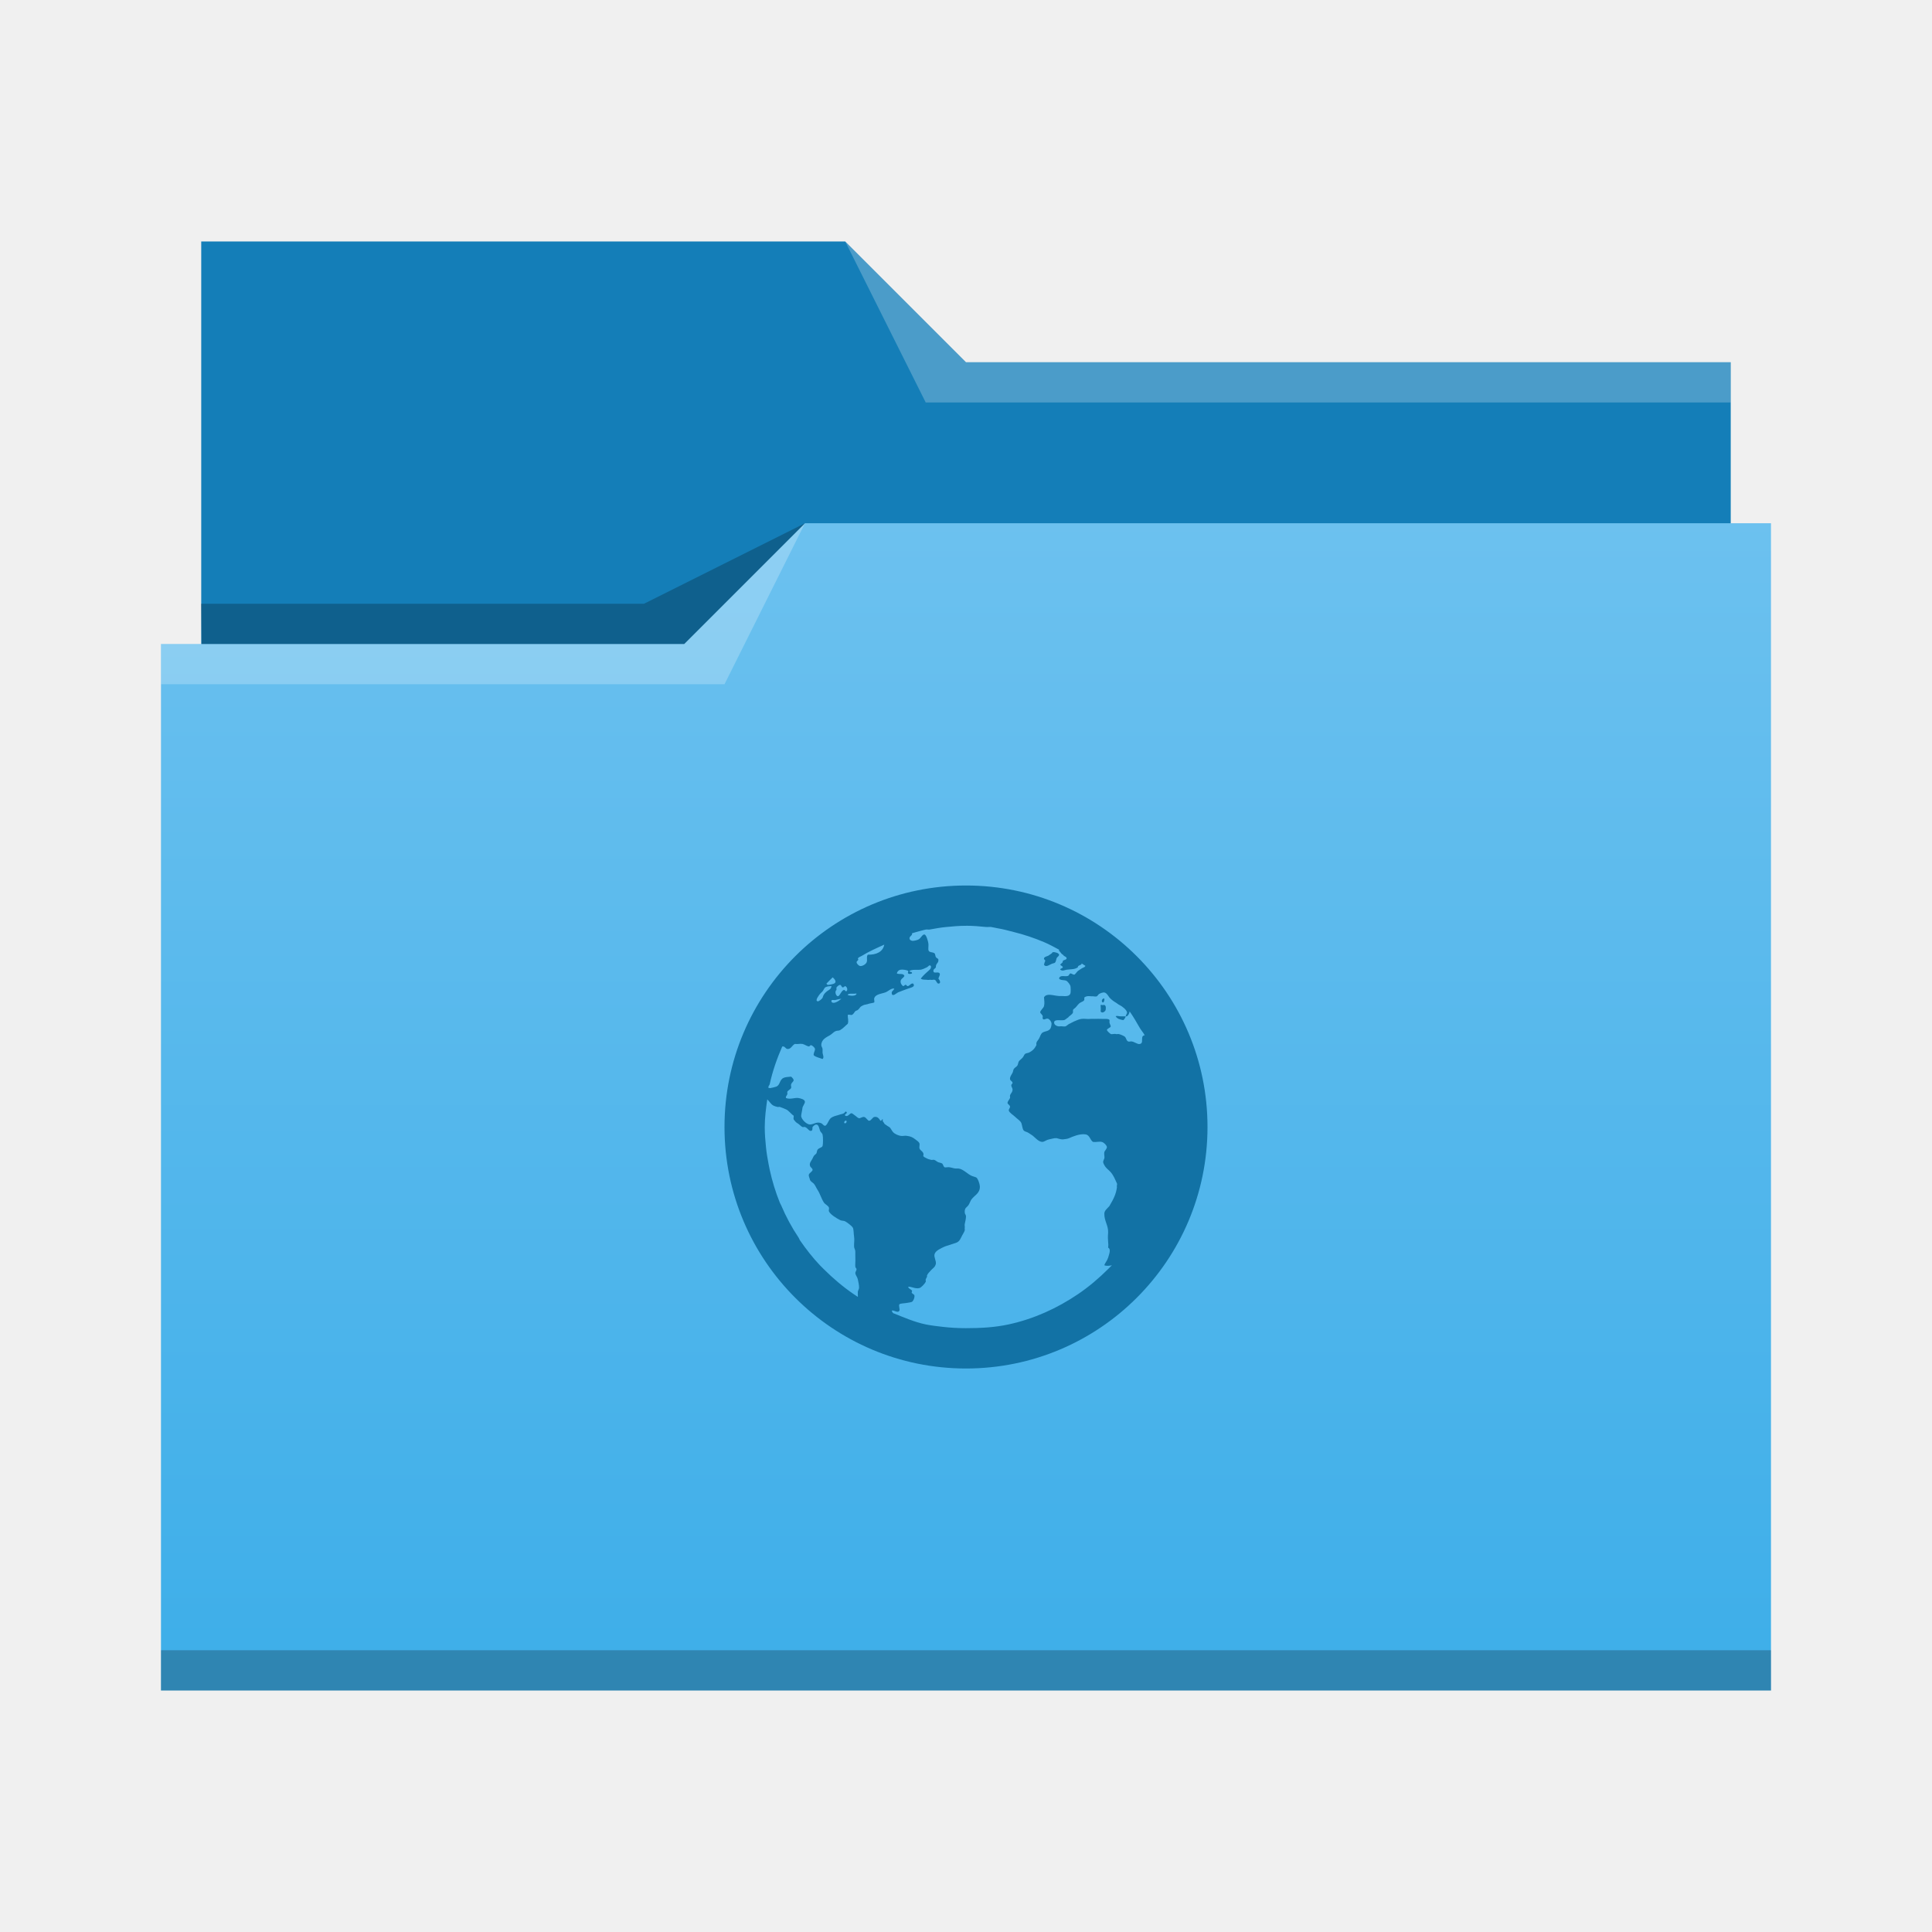
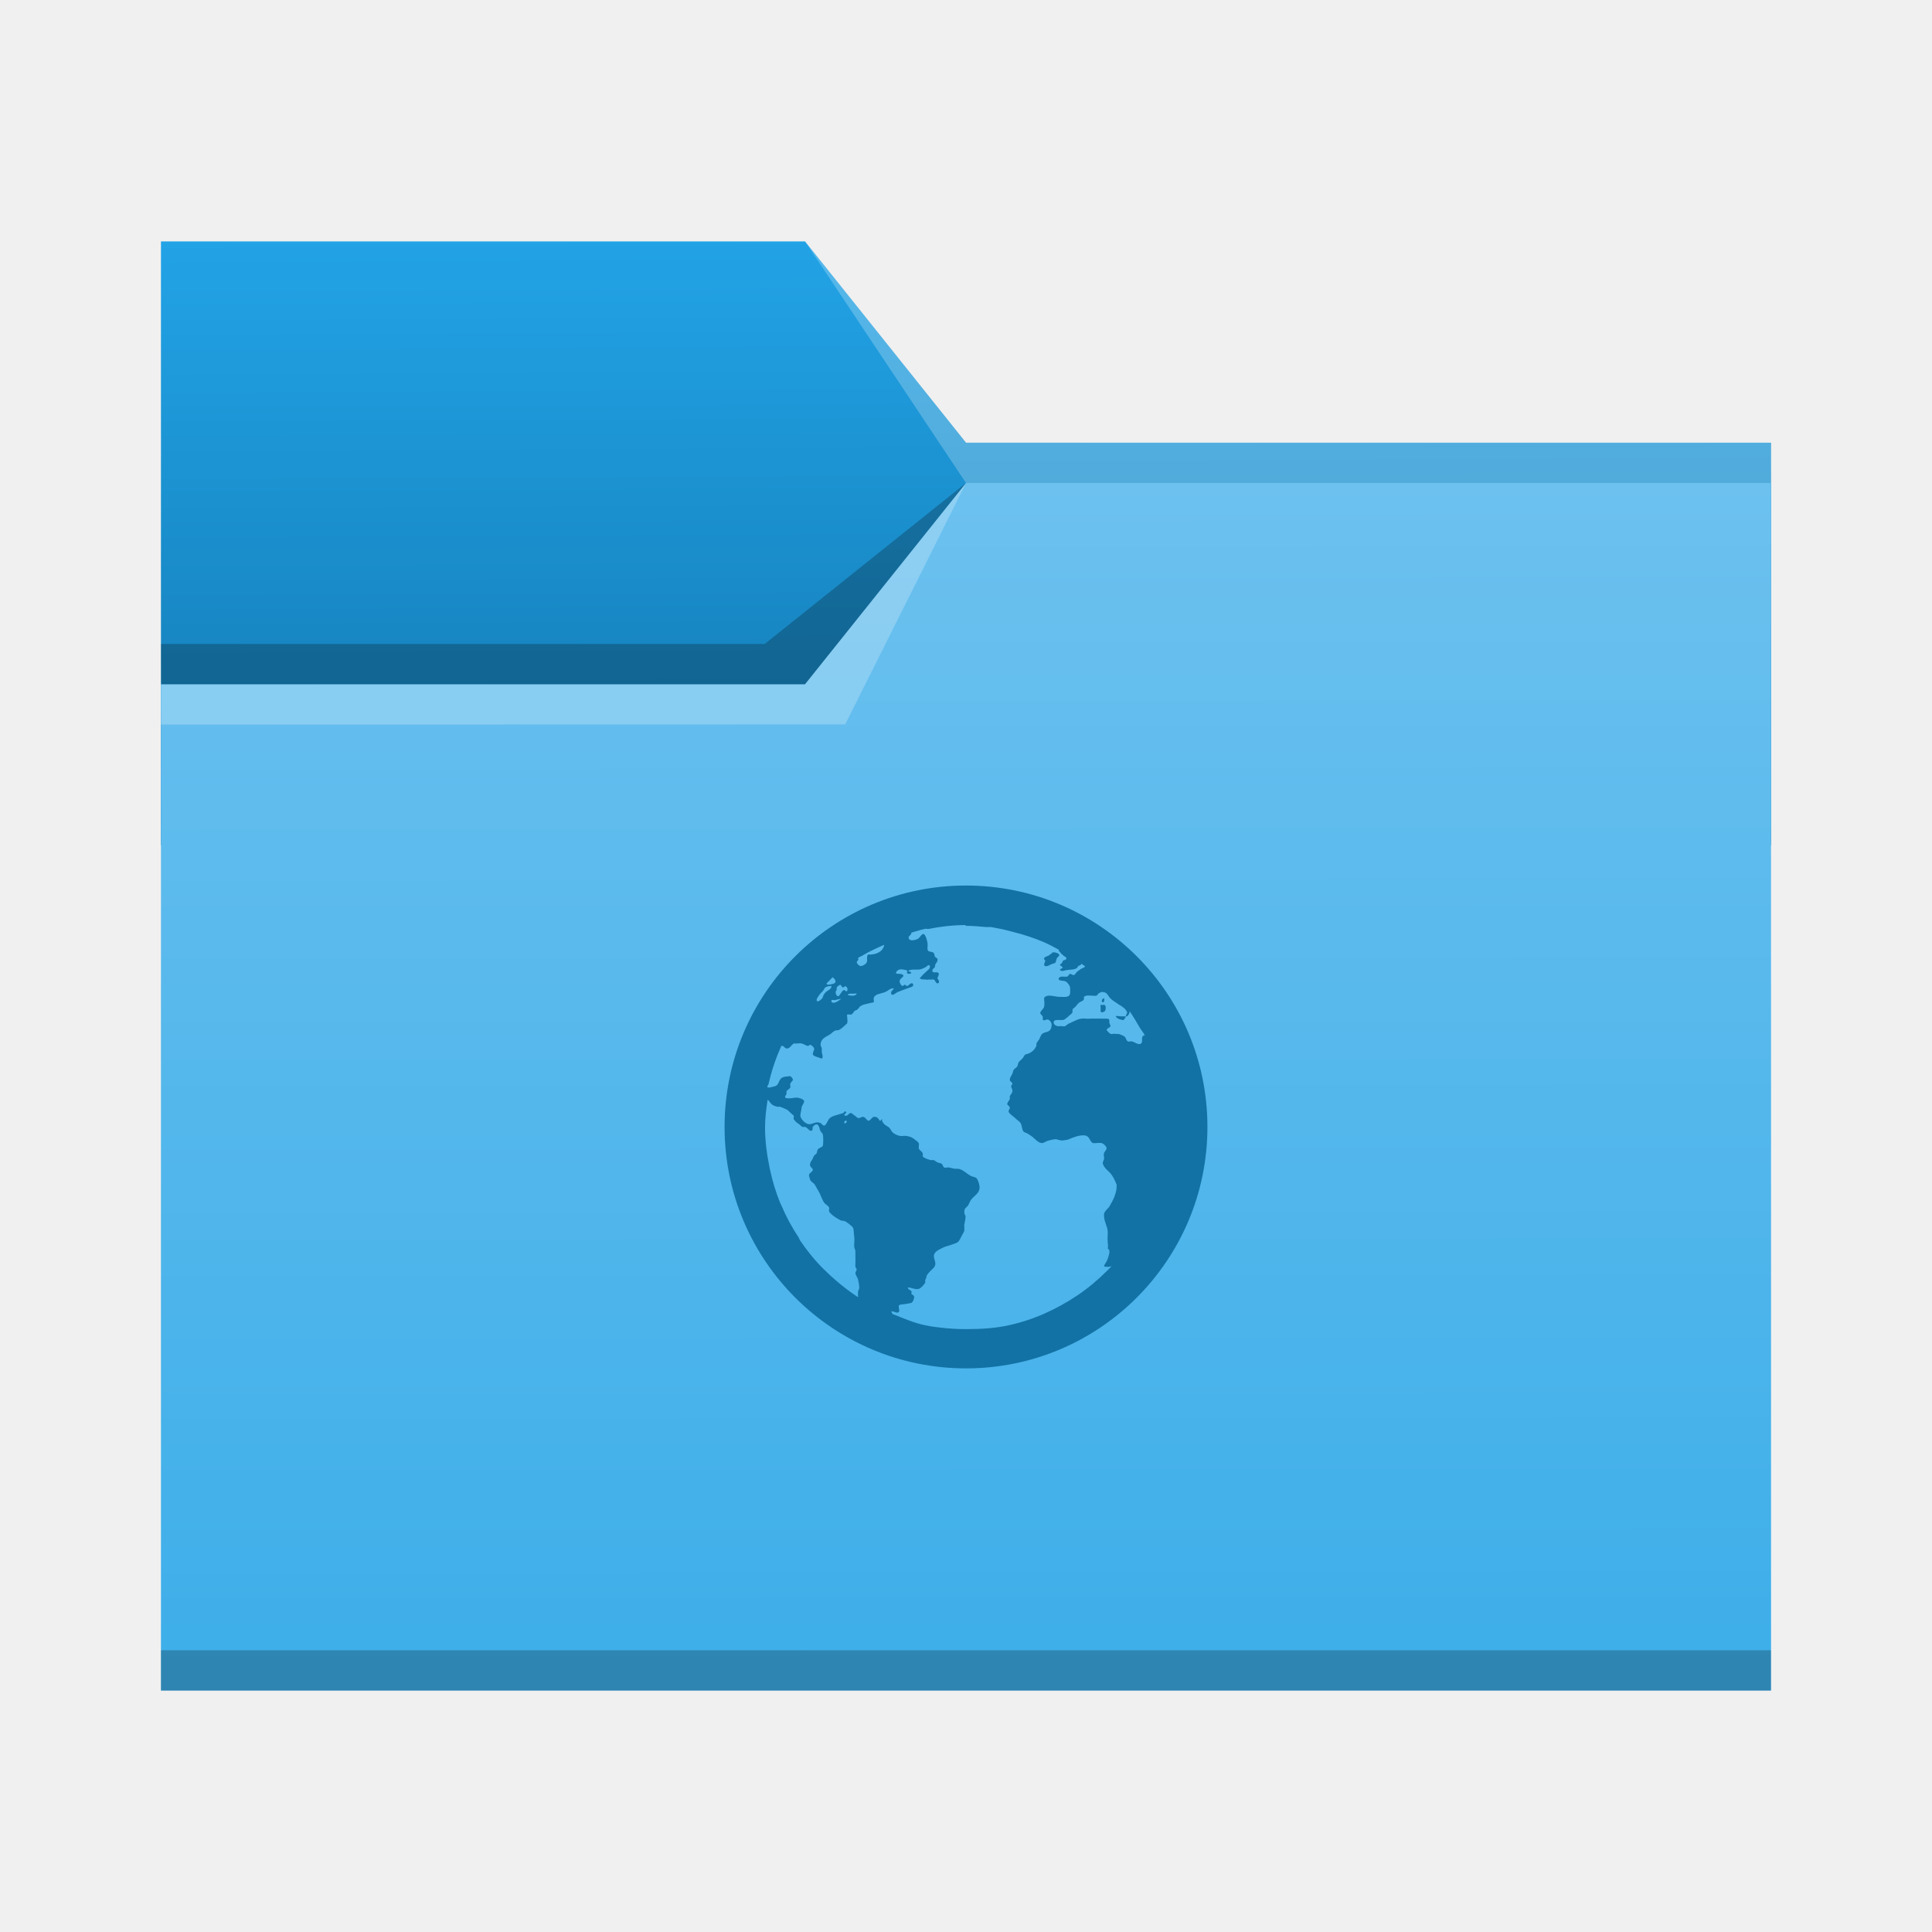
- <svg xmlns="http://www.w3.org/2000/svg" viewBox="0 0 48 48">
-   <linearGradient id="a" x2="0" y1="541.798" y2="499.784" gradientTransform="matrix(.6922986 0 0 .6920733 120.2563 150.8337)" gradientUnits="userSpaceOnUse">
-     <stop stop-color="#3daee9" offset="0" />
-     <stop stop-color="#6cc1ef" offset="1" />
-   </linearGradient>
-   <g transform="translate(-384.5714 -483.798)">
-     <g stroke-width=".692">
-       <path d="m389.571 489.798v11h38l-1e-5 -8h-19l-3-3-16-1.8e-4z" fill="#147eb8" />
-       <path d="m404.571 496.798-3 3h-13l1e-5 26 40-4.7e-4v-29z" fill="url(#a)" />
-       <g fill-opacity=".235" fill-rule="evenodd">
-         <path d="m388.571 499.798v1h14l2-4-3 3z" fill="#fff" />
-         <path d="m389.564 498.798.016 1h11.992l3-3-4 2z" />
-       </g>
-     </g>
-     <path d="m388.571 524.798v1c-0.0 0 40 0 40 0v-1z" fill-opacity=".235" stroke-width=".83" />
-     <path d="m405.571 489.798 2 4h20v-1h-19z" fill="#fff" fill-opacity=".235" fill-rule="evenodd" stroke-width=".692" />
-     <path transform="translate(400.5714 503.798)" d="m8 2c-3.314 0-6 2.686-6 6 0 3.314 2.686 6 6 6 3.314 0 6-2.686 6-6 0-3.314-2.686-6-6-6zm0 1c.173 0 .332.014.5.031.04.004.085-.005.125 0 .053.007.104.023.156.031.144.023.267.059.406.094.257.063.511.149.75.25.132.056.249.121.375.188-0.0.009.001.02 0 .031.029.013.045.067.094.094.018.01.014.022.031.031.029.016.068.034.062.062-.008.04-.066.032-.094.062.004.058-.048.055-.062.094.009.025.059.033.062.062-.005.032-.075.029-.062.062.054.042.105.01.156 0 .112-.014.212-.005.281-.062-.009-.053.1-.046.094-.094.029.021.065.041.094.062-.011.01-.019.026-.031.031-.021.01-.043.019-.062.031-.028.018-.062.042-.094.062-.023.016-.07.094-.094.094-.029 0-.073-.037-.094-.031-.03.01-.029.051-.062.062-.066.024-.196-.036-.219.062.028.057.138.03.188.062.031.02.086.091.094.125.008.028.012.158 0 .188-.031.08-.127.064-.219.062h-.062c-.155-.01-.305-.08-.375.031.005.085.019.145 0 .219-.014.054-.097.11-.094.156.001.024.057.06.062.094.004.018-.008.045 0 .062.026.049.079-.01.125 0 .044.01.094.076.094.125 0 .035-.009.091-.031.125-.044.066-.125.058-.188.094-.052.03-.063.105-.094.156-.033.056-.076.076-.062.156-.045.089-.095.144-.188.188-.027.012-.069.013-.094.031-.02.014-.034.062-.062.094-.035.039-.075.064-.094.094-.014.023-.016.062-.031.094-.022.042-.066.052-.094.094-.013.02-.017.068-.031.094-.032.058-.069.105-.062.156.005.048.06.05.062.094.003.024-.032.035-.031.062.001.038.028.064.031.094.007.074-.049.106-.062.156-.007.024.006.043 0 .062-.012.037-.061.081-.062.125-.001.031.06.05.062.094.002.029-.037.066-.031.094.011.054.114.114.156.156.057.057.131.096.156.156.021.051.024.149.062.188.029.028.088.033.125.062.035.027.057.033.094.062.061.048.153.163.25.156.051-.01.099-.052.156-.062.059-.01.128-.036.188-.031.046.01.108.034.156.031.05-.01.099-.006.156-.031.099-.043.262-.114.406-.094.11.016.111.139.188.188.088.01.149-.017.219 0 .053.013.12.083.125.125.005.043-.057.098-.062.125-.014.058.01.119 0 .156-.008.029-.032.065-.031.094 0 .026.035.091.062.125.033.042.085.08.125.125.073.084.105.17.156.281.013.028-.012.058 0 .094-.022.168-.078.283-.188.469-.052.06-.126.113-.125.188-.004.18.102.295.094.469-.018.234.018.25 0 .375.079.04.023.167 0 .25-.034.099-.075.121-.094.188.053.023.129.014.188 0-.03.031-.063.063-.094.094-.226.226-.484.445-.75.625-.516.349-1.09.613-1.719.75-.344.075-.697.094-1.062.094-.19 0-.378-.01-.562-.031-.147-.017-.295-.033-.438-.062-.283-.058-.549-.178-.812-.281-.009-.017-.033-.042-.031-.062.052-.022.15.074.188 0 .019-.035-.025-.121 0-.156.018-.024.119-.024.156-.031.053-.01.126-.017.156-.031.033-.021.069-.095.062-.156-.003-.029-.04-.036-.062-.062-.019-.022.013-.042 0-.062-.024-.035-.084-.043-.094-.094.072-.014.177.06.281.031.049-.014.133-.11.156-.156.007-.014-.008-.044 0-.062.009-.018.028-.052.031-.062.007-.027-.006-.013 0-.031.018-.051.064-.089.094-.125.023-.028.073-.065.094-.094.024-.031.015-.035.031-.062.015-.091-.053-.17-.031-.25.024-.09.163-.146.25-.188.03-.014.069-.022.094-.031.06-.021.132-.043.188-.062.094-.034.11-.102.156-.188.022-.04.058-.096.062-.125.004-.026-.005-.032 0-.062.005-.029-.008-.06 0-.094.011-.043.031-.14.031-.188 0-.04-.03-.058-.031-.094-.007-.13.046-.117.094-.188.024-.035.046-.1.062-.125.081-.12.229-.162.219-.344-.004-.06-.05-.2-.094-.219-.025-.011-.057-.018-.094-.031-.118-.044-.221-.177-.344-.188h-.062c-.048 0-.102-.024-.156-.031-.034-.01-.105.01-.125 0-.031-.015-.038-.077-.062-.094-.02-.014-.063-.02-.094-.031-.049-.018-.068-.059-.125-.062-.018 0-.043.01-.062 0-.031-.01-.065-.013-.094-.031-.036-.022-.079-.032-.094-.062.033-.108-.072-.124-.094-.188-.01-.029.01-.099 0-.125-.013-.037-.053-.063-.094-.094-.072-.056-.116-.081-.219-.094-.046-.01-.101.01-.156 0-.058-.01-.144-.044-.188-.094-.042-.049-.057-.102-.094-.125-.035-.022-.07-.04-.094-.062-.011-.01-.021-.008-.031-.031-.018-.037-.053-.049-.031-.094-.04-.02-.02.038-.062.031-.039-.055-.068-.11-.156-.094-.04.01-.078.093-.125.094-.039 0-.074-.086-.125-.094-.039-.01-.098.036-.125.031-.043-.01-.055-.036-.094-.062-.029-.019-.078-.064-.094-.062-.05 0-.087.099-.156.062-.034-.043.071-.054.031-.094-.03-.029-.038.017-.062.031-.028.018-.063.02-.094.031-.069.026-.134.034-.188.062-.05.026-.065.042-.094.094-.023.042-.059.123-.094.125-.042 0-.056-.045-.094-.062-.115-.05-.186.029-.281.031-.088 0-.223-.136-.219-.219.003-.051.025-.124.031-.188.005-.05.062-.111.062-.156.001-.062-.116-.087-.156-.094-.094-.017-.206.042-.312 0-.02-.034.019-.06.031-.094.007-.018-.007-.042 0-.062.012-.032.079-.06.094-.094.011-.026-.011-.061 0-.094.013-.036.059-.068.062-.094.004-.034-.036-.072-.062-.094-.083.01-.14.007-.188.031-.108.049-.079.185-.188.219-.037.012-.083.024-.125.031-.018.01-.042-.002-.062 0 .002-.01-.002-.021 0-.031.005-.023.026-.04.031-.062.071-.325.181-.64.312-.938h.031c.038.01.061.059.094.062.092.01.112-.085.188-.125.078.011.117-.01.188 0 .048.01.118.059.156.062.032 0 .032-.035.062-.031.03.01.089.058.094.094.005.045-.044.107-.031.156.047.048.152.066.219.094.044-.037.007-.104 0-.156-.001-.023.003-.073 0-.094-.005-.036-.031-.063-.031-.094 0-.143.123-.194.219-.25.041-.024.089-.076.125-.094.051-.025.083-.007.125-.031.076-.043.129-.108.188-.156.027-.065-.003-.155 0-.219.027-.017.065 0 .094 0 .046-.01.068-.068.094-.094.015-.015.044-.016.062-.031.046-.036.054-.078.094-.094.014-.01.04-.024.062-.031.03-.01.077-.013.125-.031.031-.011.113-.018.125-.031.015-.015-.004-.071 0-.094.024-.113.18-.118.281-.156.07-.026.141-.108.219-.094-.015.054-.076.06-.062.125.017.091.124-.018.156-.031.061-.026.17-.064.25-.094.07-.025.191-.044.125-.125-.055-.01-.077.043-.125.062-.033.01-.035-.028-.062-.031-.027 0-.035.036-.062.031-.027-.01-.059-.061-.062-.094-.011-.084.06-.094.094-.156-.023-.076-.124-.033-.188-.062.007-.045.041-.084.094-.094.043-.01.162.008.188.031.015.013-.023.042 0 .062.026.023.06.01.094 0 .012-.057-.072-.025-.062-.062.068-.044.198-.02.281-.031.048-.01.113-.04.156-.062.04-.023.052-.069.094-.031.012.041-.008.072-.031.094-.077.068-.159.14-.219.219.037.036.094.024.156.031.024.01.069-.005.094 0 .03.01.07-.01.094 0 .042.01.052.094.094.094.068 0 .039-.08 0-.125.012-.047.048-.092.031-.125-.031-.062-.15.018-.156-.062-.004-.05.044-.056.062-.094-.008-.096.072-.101.062-.188-.005-.036-.037-.029-.062-.062-.013-.018-.016-.08-.031-.094-.052-.044-.15-.01-.156-.094-.003-.05.007-.103 0-.156-.007-.051-.05-.209-.094-.219-.056-.012-.089.094-.156.125-.036.017-.119.037-.156.031-.024-.01-.059-.015-.062-.062-.004-.042.047-.061.062-.094.004-.008-.002-.02 0-.031.073-.02.145-.045.219-.062.042-.01.083-.023.125-.031.03-.006.064.006.094 0 .134-.025.269-.049.406-.062.166-.017.329-.031.5-.031zm-2.031.469c-.032.183-.203.255-.406.25-.046.044-.006.127-.031.188-.021.051-.105.098-.156.094-.037 0-.094-.059-.094-.094 0-.043.068-.045.031-.094.002-.01.021-.021.031-.031.02-.013.042-.019.062-.031.181-.112.367-.193.562-.281zm4.188.188c-.018.01-.015.021-.031.031-.038.023-.065.051-.094.062-.041.015-.088.025-.094.062-.005.031.032.034.031.062-.015.037-.023.049-.031.094.051.083.156-.018.219-.031.028-.01.048-.007.062-.031.017-.027.018-.056.031-.094.014-.042.068-.057.062-.094-.004-.037-.094-.068-.156-.062zm-5.469.625c.047.038.114.121.031.156-.01.01-.132.035-.156.031-.01 0-.023-.024-.031-.031.052-.05.102-.108.156-.156zm.188.188c.024 0 .034.06.062.062.027 0 .046-.035.062-.031.042.011.071.094.031.125-.033.01-.039-.035-.062-.031-.068.012-.105.16-.156.156-.048-.01-.08-.121-.031-.156.001-.03-.002-.032 0-.062.015-.018.054-.066.094-.062zm-.25.031c.014 0 .026-.01.031 0-.007.053-.022.069-.062.094-.071.043-.133.096-.156.188-.007.027-.091.1-.125.094-.079-.017.045-.165.062-.188.02-.025.04-.034.062-.062.023-.028.041-.078.062-.094.024-.017.083-.033.125-.031zm6.781.156c.079-.01.12.077.156.125.03.039.107.098.156.125.028.015.063.049.094.062.065.029.184.123.188.188.001.032-.036.064-.031.094.049.01.093-.076.094-.125.092.13.171.268.25.406.037.065.09.12.125.188-.044.013-.055.019-.062.062-.01.056.021.146-.062.156-.053.01-.115-.045-.188-.062-.03-.01-.07.01-.094 0-.055-.018-.047-.092-.094-.125-.027-.019-.113-.058-.156-.062-.027 0-.035.01-.062 0-.034-.01-.097.014-.125 0-.027-.017-.087-.071-.094-.094-.011-.037.092-.062.094-.094.002-.024-.026-.057-.031-.094-.004-.022.005-.048 0-.062-.007-.026-.053-.03-.094-.031-.036 0-.063 0-.094 0-.044 0-.133-.004-.188 0-.033 0-.063-.003-.094 0-.087.01-.151-.01-.219 0-.049 0-.142.042-.188.062-.023.011-.032.016-.062.031-.014.01-.044.023-.062.031-.028.013-.067.054-.094.062-.039.01-.085-.01-.156 0-.051 0-.124-.033-.125-.094-.001-.093.162-.045.25-.062.033-.01.054-.038.094-.062.019-.011.013-.019.031-.031.03-.021.089-.07.094-.094.004-.022-.003-.045 0-.062.004-.021.035-.035.062-.062.042-.042.073-.098.125-.125.035-.018.078-.034.094-.062.004-.032-.001-.033 0-.062.022-.02.045-.027.062-.031.054-.012.093.003.156 0 .027 0 .065.013.094 0 .024-.016.038-.051.062-.062.026-.014.062-.029.094-.031zm.562.594h-.125c-.044 0-.099-.023-.125 0 .037.06.105.079.188.094.03-.022.049-.055.062-.094zm-6.844-.562h.094c.025 0 .053-.01.062 0-.016.066-.167.055-.219.031.003-.025.03-.027.062-.031zm-.219.125c-.044.032-.087.072-.156.094-.038.012-.087.011-.094-.031-.008-.052.06-.026.094-.031.044-.01.105-.029.156-.031zm6.5 0c-.033.011-.049.084 0 .094.023-.014.037-.051.031-.094-.013-.014-.021-.01-.031 0zm-.062.156c.001.056.011.108 0 .156.032.062.109.011.125-.031.019-.104-.015-.138-.062-.125-.016.01-.046-.013-.062 0zm-8.281 2.344c.056.051.089.123.156.156.025.013.062.023.094.031.026.01.038-.008.062 0 .053.018.114.043.156.062.064.028.133.124.188.156.003.032-.01.07 0 .094.026.035.052.07.094.094.051.028.077.072.125.094.017.01.036-.01.062 0 .066.02.099.111.156.094.037-.011.025-.058.031-.094.025-.027.055-.062.094-.062.062 0 .071.096.094.156.013.034.054.058.062.094.015.062.013.244 0 .281-.016.046-.087.043-.125.094-.018.024-.017.077-.031.094-.024.029-.044.035-.062.062-.01.015-.022.042-.031.062-.03.064-.088.111-.062.188.01.031.062.057.062.094 0 .044-.087.077-.094.125-.005.035.02.078.031.125.008.035.073.071.094.094.035.039.062.107.094.156.063.097.094.217.156.312.033.049.103.073.125.125.011.026-.01.07 0 .094.036.081.2.179.281.219.038.019.09.011.125.031.053.03.161.11.188.156.024.042.019.152.031.219.015.088-.004.155 0 .25.003.052.031.073.031.125 0 .018.001.075 0 .094-.001.062.005.124 0 .188-.003.034-.002.065 0 .094.003.031.029.035.031.062.002.029-.034.071-.031.094.007.063.05.098.062.156.01.046.037.164.031.219-.004.029-.027.061-.031.094-.003.026.004.038 0 .062-.003.023.006.043 0 .062-.032-.02-.062-.041-.094-.062-.266-.18-.524-.399-.75-.625-.031-.031-.064-.062-.094-.094-.181-.19-.351-.408-.5-.625-.014-.02-.018-.043-.031-.062-.173-.259-.315-.522-.438-.812-.009-.021-.023-.041-.031-.062-.105-.259-.189-.534-.25-.812-.012-.053-.021-.103-.031-.156-.025-.134-.049-.269-.062-.406-.017-.168-.031-.327-.031-.5 0-.238.03-.459.062-.688zm1.938.531c.048-.022.039.056 0 .062-.037.01-.036-.044 0-.062z" fill="#1272a5" />
-   </g>
+ <svg xmlns="http://www.w3.org/2000/svg" xmlns:xlink="http://www.w3.org/1999/xlink" width="48" height="48" viewBox="0 0 12.7 12.7" version="1.1" id="svg5">
+   <defs id="defs2">
+     <linearGradient id="linearGradient6505">
+       <stop style="stop-color:#147eb8;stop-opacity:1" offset="0" id="stop6501" />
+       <stop style="stop-color:#22a3e6;stop-opacity:1" offset="1" id="stop6503" />
+     </linearGradient>
+     <linearGradient id="linearGradient6033">
+       <stop style="stop-color:#3daee9;stop-opacity:1" offset="0" id="stop6029" />
+       <stop style="stop-color:#6cc1ef;stop-opacity:1" offset="1" id="stop6031" />
+     </linearGradient>
+     <linearGradient xlink:href="#linearGradient6033" id="linearGradient6035" x1="8.779" y1="11.09" x2="8.772" y2="3.172" gradientUnits="userSpaceOnUse" />
+     <linearGradient xlink:href="#linearGradient6505" id="linearGradient6507" x1="3.296" y1="5.091" x2="3.28" y2="1.572" gradientUnits="userSpaceOnUse" />
+   </defs>
+   <path id="rect846-3" style="fill:url(#linearGradient6507);fill-opacity:1;stroke-width:0.296" d="M 1.058,1.587 H 5.292 L 6.35,2.91 l 5.292,10e-8 V 5.556 H 1.058 Z" />
+   <path id="rect846" style="fill:url(#linearGradient6035);fill-opacity:1;stroke-width:0.48" d="M 1.058,4.498 H 5.292 L 6.35,3.175 h 5.292 v 7.938 H 1.058 Z" />
+   <path id="rect870" style="fill:#ffffff;fill-opacity:0.235;stroke-width:0.118" d="M 5.292,1.587 6.35,2.91 l 5.292,10e-8 V 3.175 H 6.35 Z" />
+   <path id="rect2728" style="fill:#ffffff;fill-opacity:0.235;stroke-width:0.265" d="m 1.058,4.498 4.233,-5e-7 L 6.35,3.175 5.556,4.762 1.058,4.763 Z" />
+   <path id="rect3586" style="fill:#000000;fill-opacity:0.235;stroke-width:0.265" d="m 1.058,4.233 3.969,-4e-7 L 6.35,3.175 5.292,4.498 l -4.233,5e-7 z" />
+   <rect style="fill:#000000;fill-opacity:0.235;stroke-width:0.148" id="rect5839" width="10.583" height="0.265" x="1.058" y="10.848" />
+   <path d="m 6.35,5.821 c -0.877,0 -1.587,0.711 -1.587,1.587 0,0.877 0.711,1.587 1.587,1.587 0.877,0 1.587,-0.711 1.587,-1.587 0,-0.877 -0.711,-1.587 -1.587,-1.587 z m 0,0.265 c 0.046,0 0.088,0.004 0.132,0.008 0.011,0.001 0.022,-0.001 0.033,0 0.014,0.002 0.028,0.006 0.041,0.008 0.038,0.006 0.071,0.016 0.107,0.025 0.068,0.017 0.135,0.039 0.198,0.066 0.035,0.015 0.066,0.032 0.099,0.05 -1.99e-5,0.002 2.117e-4,0.005 0,0.008 0.008,0.003 0.012,0.018 0.025,0.025 0.005,0.003 0.004,0.006 0.008,0.008 0.008,0.004 0.018,0.009 0.017,0.017 -0.002,0.011 -0.017,0.008 -0.025,0.017 0.001,0.015 -0.013,0.014 -0.017,0.025 0.002,0.007 0.015,0.009 0.017,0.017 -0.001,0.008 -0.02,0.008 -0.017,0.017 0.014,0.011 0.028,0.003 0.041,0 0.03,-0.004 0.056,-0.001 0.074,-0.017 -0.002,-0.014 0.026,-0.012 0.025,-0.025 0.008,0.006 0.017,0.011 0.025,0.017 -0.003,0.003 -0.005,0.007 -0.008,0.008 -0.006,0.003 -0.012,0.005 -0.017,0.008 -0.007,0.005 -0.016,0.011 -0.025,0.017 -0.006,0.004 -0.018,0.025 -0.025,0.025 -0.008,0 -0.019,-0.01 -0.025,-0.008 -0.008,0.003 -0.008,0.013 -0.017,0.017 -0.017,0.006 -0.052,-0.01 -0.058,0.017 0.007,0.015 0.036,0.008 0.05,0.017 0.008,0.005 0.023,0.024 0.025,0.033 0.002,0.007 0.003,0.042 0,0.05 -0.008,0.021 -0.034,0.017 -0.058,0.017 H 6.962 c -0.041,-0.003 -0.081,-0.021 -0.099,0.008 0.001,0.022 0.005,0.038 0,0.058 -0.004,0.014 -0.026,0.029 -0.025,0.041 2.91e-4,0.006 0.015,0.016 0.017,0.025 0.001,0.005 -0.002,0.012 0,0.017 0.007,0.013 0.021,-0.003 0.033,0 0.012,0.003 0.025,0.02 0.025,0.033 0,0.009 -0.002,0.024 -0.008,0.033 -0.012,0.017 -0.033,0.015 -0.05,0.025 -0.014,0.008 -0.017,0.028 -0.025,0.041 -0.009,0.015 -0.02,0.02 -0.017,0.041 -0.012,0.024 -0.025,0.038 -0.05,0.05 -0.007,0.003 -0.018,0.004 -0.025,0.008 -0.005,0.004 -0.009,0.016 -0.017,0.025 -0.009,0.01 -0.02,0.017 -0.025,0.025 -0.004,0.006 -0.004,0.016 -0.008,0.025 -0.006,0.011 -0.017,0.014 -0.025,0.025 -0.003,0.005 -0.005,0.018 -0.008,0.025 -0.008,0.015 -0.018,0.028 -0.017,0.041 0.001,0.013 0.016,0.013 0.017,0.025 7.276e-4,0.006 -0.009,0.009 -0.008,0.017 2.91e-4,0.01 0.007,0.017 0.008,0.025 0.002,0.02 -0.013,0.028 -0.017,0.041 -0.002,0.006 0.002,0.011 0,0.017 -0.003,0.01 -0.016,0.021 -0.017,0.033 -2.91e-4,0.008 0.016,0.013 0.017,0.025 5.82e-4,0.008 -0.01,0.017 -0.008,0.025 0.003,0.014 0.03,0.03 0.041,0.041 0.015,0.015 0.035,0.025 0.041,0.041 0.006,0.013 0.006,0.04 0.017,0.05 0.008,0.007 0.023,0.009 0.033,0.017 0.009,0.007 0.015,0.009 0.025,0.017 0.016,0.013 0.04,0.043 0.066,0.041 0.013,-0.003 0.026,-0.014 0.041,-0.017 0.016,-0.003 0.034,-0.01 0.05,-0.008 0.012,0.003 0.029,0.009 0.041,0.008 0.013,-0.003 0.026,-0.002 0.041,-0.008 0.026,-0.011 0.069,-0.03 0.107,-0.025 0.029,0.004 0.029,0.037 0.05,0.05 0.023,0.003 0.039,-0.004 0.058,0 0.014,0.003 0.032,0.022 0.033,0.033 0.001,0.011 -0.015,0.026 -0.017,0.033 -0.004,0.015 0.003,0.032 0,0.041 -0.002,0.008 -0.009,0.017 -0.008,0.025 0,0.007 0.009,0.024 0.017,0.033 0.009,0.011 0.022,0.021 0.033,0.033 0.019,0.022 0.028,0.045 0.041,0.074 0.003,0.007 -0.003,0.015 0,0.025 -0.006,0.044 -0.021,0.075 -0.05,0.124 -0.014,0.016 -0.033,0.03 -0.033,0.05 -0.001,0.048 0.027,0.078 0.025,0.124 -0.005,0.062 0.005,0.066 0,0.099 0.021,0.011 0.006,0.044 0,0.066 -0.009,0.026 -0.02,0.032 -0.025,0.05 0.014,0.006 0.034,0.004 0.05,0 -0.008,0.008 -0.017,0.017 -0.025,0.025 -0.06,0.06 -0.128,0.118 -0.198,0.165 -0.137,0.092 -0.288,0.162 -0.455,0.198 -0.091,0.02 -0.184,0.025 -0.281,0.025 -0.05,0 -0.1,-0.003 -0.149,-0.008 -0.039,-0.004 -0.078,-0.009 -0.116,-0.017 -0.075,-0.015 -0.145,-0.047 -0.215,-0.074 -0.002,-0.005 -0.009,-0.011 -0.008,-0.017 0.014,-0.006 0.04,0.02 0.05,0 0.005,-0.009 -0.007,-0.032 0,-0.041 0.005,-0.006 0.032,-0.006 0.041,-0.008 0.014,-0.003 0.033,-0.005 0.041,-0.008 0.009,-0.006 0.018,-0.025 0.017,-0.041 -7.276e-4,-0.008 -0.01,-0.01 -0.017,-0.017 -0.005,-0.006 0.003,-0.011 0,-0.017 -0.006,-0.009 -0.022,-0.011 -0.025,-0.025 0.019,-0.004 0.047,0.016 0.074,0.008 0.013,-0.004 0.035,-0.029 0.041,-0.041 0.002,-0.004 -0.002,-0.012 0,-0.017 0.002,-0.005 0.007,-0.014 0.008,-0.017 0.002,-0.007 -0.002,-0.004 0,-0.008 0.005,-0.013 0.017,-0.023 0.025,-0.033 0.006,-0.007 0.019,-0.017 0.025,-0.025 0.006,-0.008 0.004,-0.009 0.008,-0.017 0.004,-0.024 -0.014,-0.045 -0.008,-0.066 0.006,-0.024 0.043,-0.039 0.066,-0.05 0.008,-0.004 0.018,-0.006 0.025,-0.008 0.016,-0.006 0.035,-0.011 0.05,-0.017 0.025,-0.009 0.029,-0.027 0.041,-0.05 0.006,-0.011 0.015,-0.025 0.017,-0.033 0.001,-0.007 -0.001,-0.008 0,-0.017 0.001,-0.008 -0.002,-0.016 0,-0.025 0.003,-0.011 0.008,-0.037 0.008,-0.05 0,-0.011 -0.008,-0.015 -0.008,-0.025 -0.002,-0.034 0.012,-0.031 0.025,-0.05 0.006,-0.009 0.012,-0.026 0.017,-0.033 0.021,-0.032 0.061,-0.043 0.058,-0.091 -0.001,-0.016 -0.013,-0.053 -0.025,-0.058 -0.007,-0.003 -0.015,-0.005 -0.025,-0.008 -0.031,-0.012 -0.058,-0.047 -0.091,-0.05 h -0.017 c -0.013,0 -0.027,-0.006 -0.041,-0.008 -0.009,-0.003 -0.028,0.003 -0.033,0 -0.008,-0.004 -0.01,-0.02 -0.017,-0.025 -0.005,-0.004 -0.017,-0.005 -0.025,-0.008 -0.013,-0.005 -0.018,-0.015 -0.033,-0.017 -0.005,0 -0.011,0.003 -0.017,0 -0.008,-0.003 -0.017,-0.004 -0.025,-0.008 -0.01,-0.006 -0.021,-0.008 -0.025,-0.017 0.009,-0.029 -0.019,-0.033 -0.025,-0.05 -0.003,-0.008 0.003,-0.026 0,-0.033 -0.003,-0.01 -0.014,-0.017 -0.025,-0.025 -0.019,-0.015 -0.031,-0.021 -0.058,-0.025 -0.012,-0.003 -0.027,0.003 -0.041,0 -0.015,-0.003 -0.038,-0.012 -0.05,-0.025 -0.011,-0.013 -0.015,-0.027 -0.025,-0.033 -0.009,-0.006 -0.018,-0.01 -0.025,-0.017 -0.003,-0.003 -0.006,-0.002 -0.008,-0.008 -0.005,-0.01 -0.014,-0.013 -0.008,-0.025 -0.011,-0.005 -0.005,0.01 -0.017,0.008 -0.01,-0.015 -0.018,-0.029 -0.041,-0.025 -0.011,0.003 -0.021,0.025 -0.033,0.025 -0.01,0 -0.02,-0.023 -0.033,-0.025 -0.01,-0.003 -0.026,0.01 -0.033,0.008 -0.011,-0.003 -0.014,-0.01 -0.025,-0.017 -0.008,-0.005 -0.021,-0.017 -0.025,-0.017 -0.013,0 -0.023,0.026 -0.041,0.017 -0.009,-0.011 0.019,-0.014 0.008,-0.025 -0.008,-0.008 -0.01,0.005 -0.017,0.008 -0.007,0.005 -0.017,0.005 -0.025,0.008 -0.018,0.007 -0.035,0.009 -0.05,0.017 -0.013,0.007 -0.017,0.011 -0.025,0.025 -0.006,0.011 -0.016,0.033 -0.025,0.033 -0.011,0 -0.015,-0.012 -0.025,-0.017 -0.03,-0.013 -0.049,0.008 -0.074,0.008 -0.023,0 -0.059,-0.036 -0.058,-0.058 7.276e-4,-0.013 0.007,-0.033 0.008,-0.05 0.001,-0.013 0.016,-0.029 0.017,-0.041 2.911e-4,-0.016 -0.031,-0.023 -0.041,-0.025 -0.025,-0.004 -0.054,0.011 -0.083,0 -0.005,-0.009 0.005,-0.016 0.008,-0.025 0.002,-0.005 -0.002,-0.011 0,-0.017 0.003,-0.008 0.021,-0.016 0.025,-0.025 0.003,-0.007 -0.003,-0.016 0,-0.025 0.003,-0.01 0.016,-0.018 0.017,-0.025 0.001,-0.009 -0.009,-0.019 -0.017,-0.025 -0.022,0.003 -0.037,0.002 -0.05,0.008 -0.029,0.013 -0.021,0.049 -0.05,0.058 -0.01,0.003 -0.022,0.006 -0.033,0.008 -0.005,0.003 -0.011,-5.291e-4 -0.017,0 5.159e-4,-0.003 -5.318e-4,-0.006 0,-0.008 0.001,-0.006 0.007,-0.011 0.008,-0.017 0.019,-0.086 0.048,-0.169 0.083,-0.248 h 0.008 c 0.01,0.003 0.016,0.016 0.025,0.017 0.024,0.003 0.03,-0.022 0.05,-0.033 0.021,0.003 0.031,-0.003 0.05,0 0.013,0.003 0.031,0.015 0.041,0.017 0.008,0 0.009,-0.009 0.017,-0.008 0.008,0.003 0.023,0.015 0.025,0.025 0.001,0.012 -0.012,0.028 -0.008,0.041 0.012,0.013 0.04,0.017 0.058,0.025 0.012,-0.01 0.002,-0.028 0,-0.041 -2.91e-4,-0.006 7.276e-4,-0.019 0,-0.025 -0.001,-0.01 -0.008,-0.017 -0.008,-0.025 0,-0.038 0.032,-0.051 0.058,-0.066 0.011,-0.006 0.024,-0.02 0.033,-0.025 0.013,-0.007 0.022,-0.002 0.033,-0.008 0.02,-0.011 0.034,-0.028 0.05,-0.041 0.007,-0.017 -7.276e-4,-0.041 0,-0.058 0.007,-0.004 0.017,0 0.025,0 0.012,-0.003 0.018,-0.018 0.025,-0.025 0.004,-0.004 0.012,-0.004 0.017,-0.008 0.012,-0.01 0.014,-0.021 0.025,-0.025 0.004,-0.003 0.011,-0.006 0.017,-0.008 0.008,-0.003 0.02,-0.004 0.033,-0.008 0.008,-0.003 0.03,-0.005 0.033,-0.008 0.004,-0.004 -0.001,-0.019 0,-0.025 0.006,-0.03 0.048,-0.031 0.074,-0.041 0.019,-0.007 0.037,-0.029 0.058,-0.025 -0.004,0.014 -0.02,0.016 -0.017,0.033 0.004,0.024 0.033,-0.005 0.041,-0.008 0.016,-0.007 0.045,-0.017 0.066,-0.025 0.019,-0.007 0.051,-0.012 0.033,-0.033 -0.015,-0.003 -0.02,0.011 -0.033,0.017 -0.009,0.003 -0.009,-0.007 -0.017,-0.008 -0.007,0 -0.009,0.01 -0.017,0.008 -0.007,-0.003 -0.015,-0.016 -0.017,-0.025 -0.003,-0.022 0.016,-0.025 0.025,-0.041 -0.006,-0.02 -0.033,-0.009 -0.05,-0.017 0.002,-0.012 0.011,-0.022 0.025,-0.025 0.011,-0.003 0.043,0.002 0.05,0.008 0.004,0.003 -0.006,0.011 0,0.017 0.007,0.006 0.016,0.003 0.025,0 0.003,-0.015 -0.019,-0.007 -0.017,-0.017 0.018,-0.012 0.052,-0.005 0.074,-0.008 0.013,-0.003 0.03,-0.01 0.041,-0.017 0.011,-0.006 0.014,-0.018 0.025,-0.008 0.003,0.011 -0.002,0.019 -0.008,0.025 -0.02,0.018 -0.042,0.037 -0.058,0.058 0.01,0.01 0.025,0.006 0.041,0.008 0.006,0.003 0.018,-0.001 0.025,0 0.008,0.003 0.018,-0.003 0.025,0 0.011,0.003 0.014,0.025 0.025,0.025 0.018,0 0.01,-0.021 0,-0.033 0.003,-0.012 0.013,-0.024 0.008,-0.033 -0.008,-0.016 -0.04,0.005 -0.041,-0.017 -0.001,-0.013 0.012,-0.015 0.017,-0.025 -0.002,-0.025 0.019,-0.027 0.017,-0.05 -0.001,-0.01 -0.01,-0.008 -0.017,-0.017 -0.003,-0.005 -0.004,-0.021 -0.008,-0.025 -0.014,-0.012 -0.04,-0.003 -0.041,-0.025 -7.276e-4,-0.013 0.002,-0.027 0,-0.041 -0.002,-0.013 -0.013,-0.055 -0.025,-0.058 -0.015,-0.003 -0.024,0.025 -0.041,0.033 -0.01,0.004 -0.032,0.01 -0.041,0.008 -0.006,-0.003 -0.016,-0.004 -0.017,-0.017 -0.001,-0.011 0.012,-0.016 0.017,-0.025 0.001,-0.002 -5.265e-4,-0.005 0,-0.008 0.019,-0.005 0.038,-0.012 0.058,-0.017 0.011,-0.003 0.022,-0.006 0.033,-0.008 0.008,-0.002 0.017,0.002 0.025,0 0.035,-0.007 0.071,-0.013 0.107,-0.017 0.044,-0.005 0.087,-0.008 0.132,-0.008 z M 5.813,6.209 c -0.008,0.048 -0.054,0.068 -0.107,0.066 -0.012,0.012 -0.002,0.033 -0.008,0.05 -0.006,0.013 -0.028,0.026 -0.041,0.025 -0.01,0 -0.025,-0.016 -0.025,-0.025 0,-0.011 0.018,-0.012 0.008,-0.025 4.366e-4,-0.003 0.006,-0.006 0.008,-0.008 0.005,-0.003 0.011,-0.005 0.017,-0.008 0.048,-0.03 0.097,-0.051 0.149,-0.074 z m 1.108,0.05 c -0.005,0.003 -0.004,0.006 -0.008,0.008 -0.01,0.006 -0.017,0.014 -0.025,0.017 -0.011,0.004 -0.023,0.007 -0.025,0.017 -0.001,0.008 0.009,0.009 0.008,0.017 -0.004,0.01 -0.006,0.013 -0.008,0.025 0.013,0.022 0.041,-0.005 0.058,-0.008 0.007,-0.003 0.013,-0.002 0.017,-0.008 0.004,-0.007 0.005,-0.015 0.008,-0.025 0.004,-0.011 0.018,-0.015 0.017,-0.025 -0.001,-0.01 -0.025,-0.018 -0.041,-0.017 z m -1.447,0.165 c 0.013,0.01 0.03,0.032 0.008,0.041 -0.003,0.003 -0.035,0.009 -0.041,0.008 -0.003,0 -0.006,-0.006 -0.008,-0.008 0.014,-0.013 0.027,-0.029 0.041,-0.041 z m 0.05,0.05 c 0.006,0 0.009,0.016 0.017,0.017 0.007,0 0.012,-0.009 0.017,-0.008 0.011,0.003 0.019,0.025 0.008,0.033 -0.009,0.003 -0.01,-0.009 -0.017,-0.008 -0.018,0.003 -0.028,0.042 -0.041,0.041 -0.013,-0.003 -0.021,-0.032 -0.008,-0.041 2.911e-4,-0.008 -5.397e-4,-0.008 0,-0.017 0.004,-0.005 0.014,-0.017 0.025,-0.017 z m -0.066,0.008 c 0.004,0 0.007,-0.003 0.008,0 -0.002,0.014 -0.006,0.018 -0.017,0.025 -0.019,0.011 -0.035,0.025 -0.041,0.05 -0.002,0.007 -0.024,0.027 -0.033,0.025 -0.021,-0.004 0.012,-0.044 0.017,-0.05 0.005,-0.007 0.01,-0.009 0.017,-0.017 0.006,-0.007 0.011,-0.021 0.017,-0.025 0.006,-0.004 0.022,-0.009 0.033,-0.008 z m 1.794,0.041 c 0.021,-0.003 0.032,0.02 0.041,0.033 0.008,0.01 0.028,0.026 0.041,0.033 0.007,0.004 0.017,0.013 0.025,0.017 0.017,0.008 0.049,0.033 0.05,0.05 2.91e-4,0.008 -0.01,0.017 -0.008,0.025 0.013,0.003 0.025,-0.02 0.025,-0.033 0.024,0.034 0.045,0.071 0.066,0.107 0.01,0.017 0.024,0.032 0.033,0.05 -0.012,0.003 -0.015,0.005 -0.017,0.017 -0.003,0.015 0.006,0.039 -0.017,0.041 -0.014,0.003 -0.03,-0.012 -0.05,-0.017 -0.008,-0.003 -0.018,0.003 -0.025,0 -0.015,-0.005 -0.012,-0.024 -0.025,-0.033 -0.007,-0.005 -0.03,-0.015 -0.041,-0.017 -0.007,0 -0.009,0.003 -0.017,0 -0.009,-0.003 -0.026,0.004 -0.033,0 -0.007,-0.004 -0.023,-0.019 -0.025,-0.025 -0.003,-0.01 0.024,-0.017 0.025,-0.025 5.821e-4,-0.006 -0.007,-0.015 -0.008,-0.025 -0.001,-0.006 0.001,-0.013 0,-0.017 -0.002,-0.007 -0.014,-0.008 -0.025,-0.008 -0.01,0 -0.017,0 -0.025,0 -0.012,0 -0.035,-0.001 -0.05,0 -0.009,0 -0.017,-7.937e-4 -0.025,0 -0.023,0.003 -0.04,-0.003 -0.058,0 -0.013,0 -0.037,0.011 -0.05,0.017 -0.006,0.003 -0.009,0.004 -0.017,0.008 -0.004,0.003 -0.012,0.006 -0.017,0.008 -0.007,0.003 -0.018,0.014 -0.025,0.017 -0.01,0.003 -0.023,-0.003 -0.041,0 -0.013,0 -0.033,-0.009 -0.033,-0.025 -2.911e-4,-0.025 0.043,-0.012 0.066,-0.017 0.009,-0.003 0.014,-0.01 0.025,-0.017 0.005,-0.003 0.004,-0.005 0.008,-0.008 0.008,-0.006 0.023,-0.018 0.025,-0.025 0.001,-0.006 -7.937e-4,-0.012 0,-0.017 0.001,-0.006 0.009,-0.009 0.017,-0.017 0.011,-0.011 0.019,-0.026 0.033,-0.033 0.009,-0.005 0.021,-0.009 0.025,-0.017 0.001,-0.008 -2.911e-4,-0.009 0,-0.017 0.006,-0.005 0.012,-0.007 0.017,-0.008 0.014,-0.003 0.025,7.938e-4 0.041,0 0.007,0 0.017,0.003 0.025,0 0.006,-0.004 0.01,-0.013 0.017,-0.017 0.007,-0.004 0.016,-0.008 0.025,-0.008 z M 7.4,6.681 H 7.367 c -0.012,0 -0.026,-0.006 -0.033,0 0.01,0.016 0.028,0.021 0.05,0.025 0.008,-0.006 0.013,-0.015 0.017,-0.025 z M 5.589,6.532 h 0.025 c 0.007,0 0.014,-0.003 0.017,0 -0.004,0.017 -0.044,0.015 -0.058,0.008 7.276e-4,-0.007 0.008,-0.007 0.017,-0.008 z m -0.058,0.033 c -0.012,0.008 -0.023,0.019 -0.041,0.025 -0.01,0.003 -0.023,0.003 -0.025,-0.008 -0.002,-0.014 0.016,-0.007 0.025,-0.008 0.012,-0.003 0.028,-0.008 0.041,-0.008 z m 1.72,0 c -0.009,0.003 -0.013,0.022 0,0.025 0.006,-0.004 0.01,-0.013 0.008,-0.025 -0.003,-0.004 -0.006,-0.003 -0.008,0 z m -0.017,0.041 c 2.911e-4,0.015 0.003,0.028 0,0.041 0.008,0.016 0.029,0.003 0.033,-0.008 0.005,-0.028 -0.004,-0.037 -0.017,-0.033 -0.004,0.003 -0.012,-0.003 -0.017,0 z M 5.044,7.226 c 0.015,0.013 0.023,0.033 0.041,0.041 0.007,0.003 0.016,0.006 0.025,0.008 0.007,0.003 0.01,-0.002 0.017,0 0.014,0.005 0.03,0.012 0.041,0.017 0.017,0.007 0.035,0.033 0.05,0.041 7.276e-4,0.008 -0.003,0.018 0,0.025 0.007,0.009 0.014,0.018 0.025,0.025 0.013,0.007 0.02,0.019 0.033,0.025 0.004,0.003 0.01,-0.003 0.017,0 0.017,0.005 0.026,0.029 0.041,0.025 0.01,-0.003 0.007,-0.015 0.008,-0.025 0.007,-0.007 0.014,-0.017 0.025,-0.017 0.016,0 0.019,0.025 0.025,0.041 0.003,0.009 0.014,0.015 0.017,0.025 0.004,0.016 0.003,0.065 0,0.074 -0.004,0.012 -0.023,0.011 -0.033,0.025 -0.005,0.006 -0.005,0.02 -0.008,0.025 -0.006,0.008 -0.012,0.009 -0.017,0.017 -0.003,0.004 -0.006,0.011 -0.008,0.017 -0.008,0.017 -0.023,0.029 -0.017,0.05 0.003,0.008 0.017,0.015 0.017,0.025 0,0.012 -0.023,0.02 -0.025,0.033 -0.001,0.009 0.005,0.021 0.008,0.033 0.002,0.009 0.019,0.019 0.025,0.025 0.009,0.01 0.016,0.028 0.025,0.041 0.017,0.026 0.025,0.058 0.041,0.083 0.009,0.013 0.027,0.019 0.033,0.033 0.003,0.007 -0.003,0.018 0,0.025 0.01,0.021 0.053,0.047 0.074,0.058 0.01,0.005 0.024,0.003 0.033,0.008 0.014,0.008 0.042,0.029 0.05,0.041 0.006,0.011 0.005,0.04 0.008,0.058 0.004,0.023 -0.001,0.041 0,0.066 7.276e-4,0.014 0.008,0.019 0.008,0.033 0,0.005 2.91e-4,0.02 0,0.025 -2.911e-4,0.016 0.001,0.033 0,0.05 -7.276e-4,0.009 -5.821e-4,0.017 0,0.025 7.276e-4,0.008 0.008,0.009 0.008,0.017 5.821e-4,0.008 -0.009,0.019 -0.008,0.025 0.002,0.017 0.013,0.026 0.017,0.041 0.003,0.012 0.01,0.043 0.008,0.058 -0.001,0.008 -0.007,0.016 -0.008,0.025 -7.276e-4,0.007 0.001,0.01 0,0.017 -7.276e-4,0.006 0.002,0.012 0,0.017 -0.008,-0.005 -0.017,-0.011 -0.025,-0.017 -0.07,-0.048 -0.139,-0.106 -0.198,-0.165 -0.008,-0.008 -0.017,-0.017 -0.025,-0.025 -0.048,-0.05 -0.093,-0.108 -0.132,-0.165 -0.004,-0.005 -0.005,-0.011 -0.008,-0.017 -0.046,-0.069 -0.083,-0.138 -0.116,-0.215 -0.002,-0.006 -0.006,-0.011 -0.008,-0.017 -0.028,-0.069 -0.05,-0.141 -0.066,-0.215 -0.003,-0.014 -0.006,-0.027 -0.008,-0.041 -0.007,-0.035 -0.013,-0.071 -0.017,-0.107 -0.005,-0.044 -0.008,-0.087 -0.008,-0.132 0,-0.063 0.008,-0.121 0.017,-0.182 z m 0.513,0.141 c 0.013,-0.006 0.01,0.015 0,0.017 -0.01,0.003 -0.01,-0.012 0,-0.017 z" id="path23" style="fill:#1272a5;stroke-width:0.265" />
</svg>
